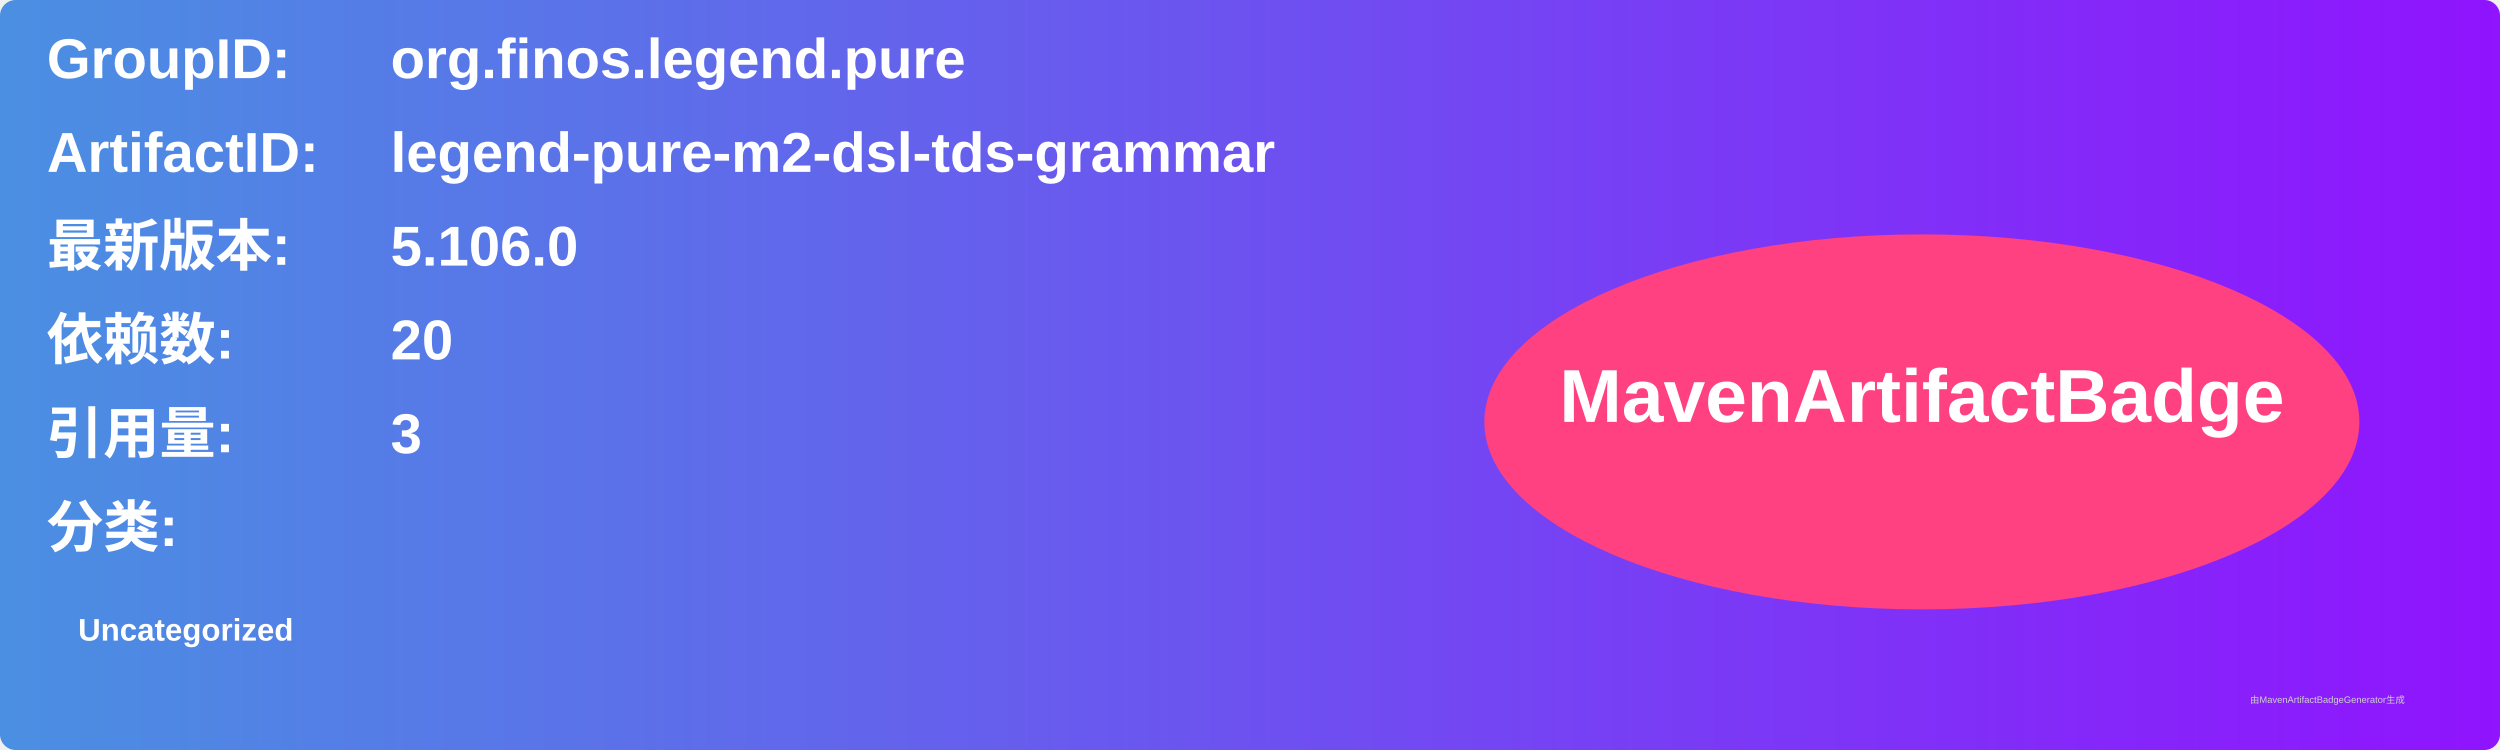
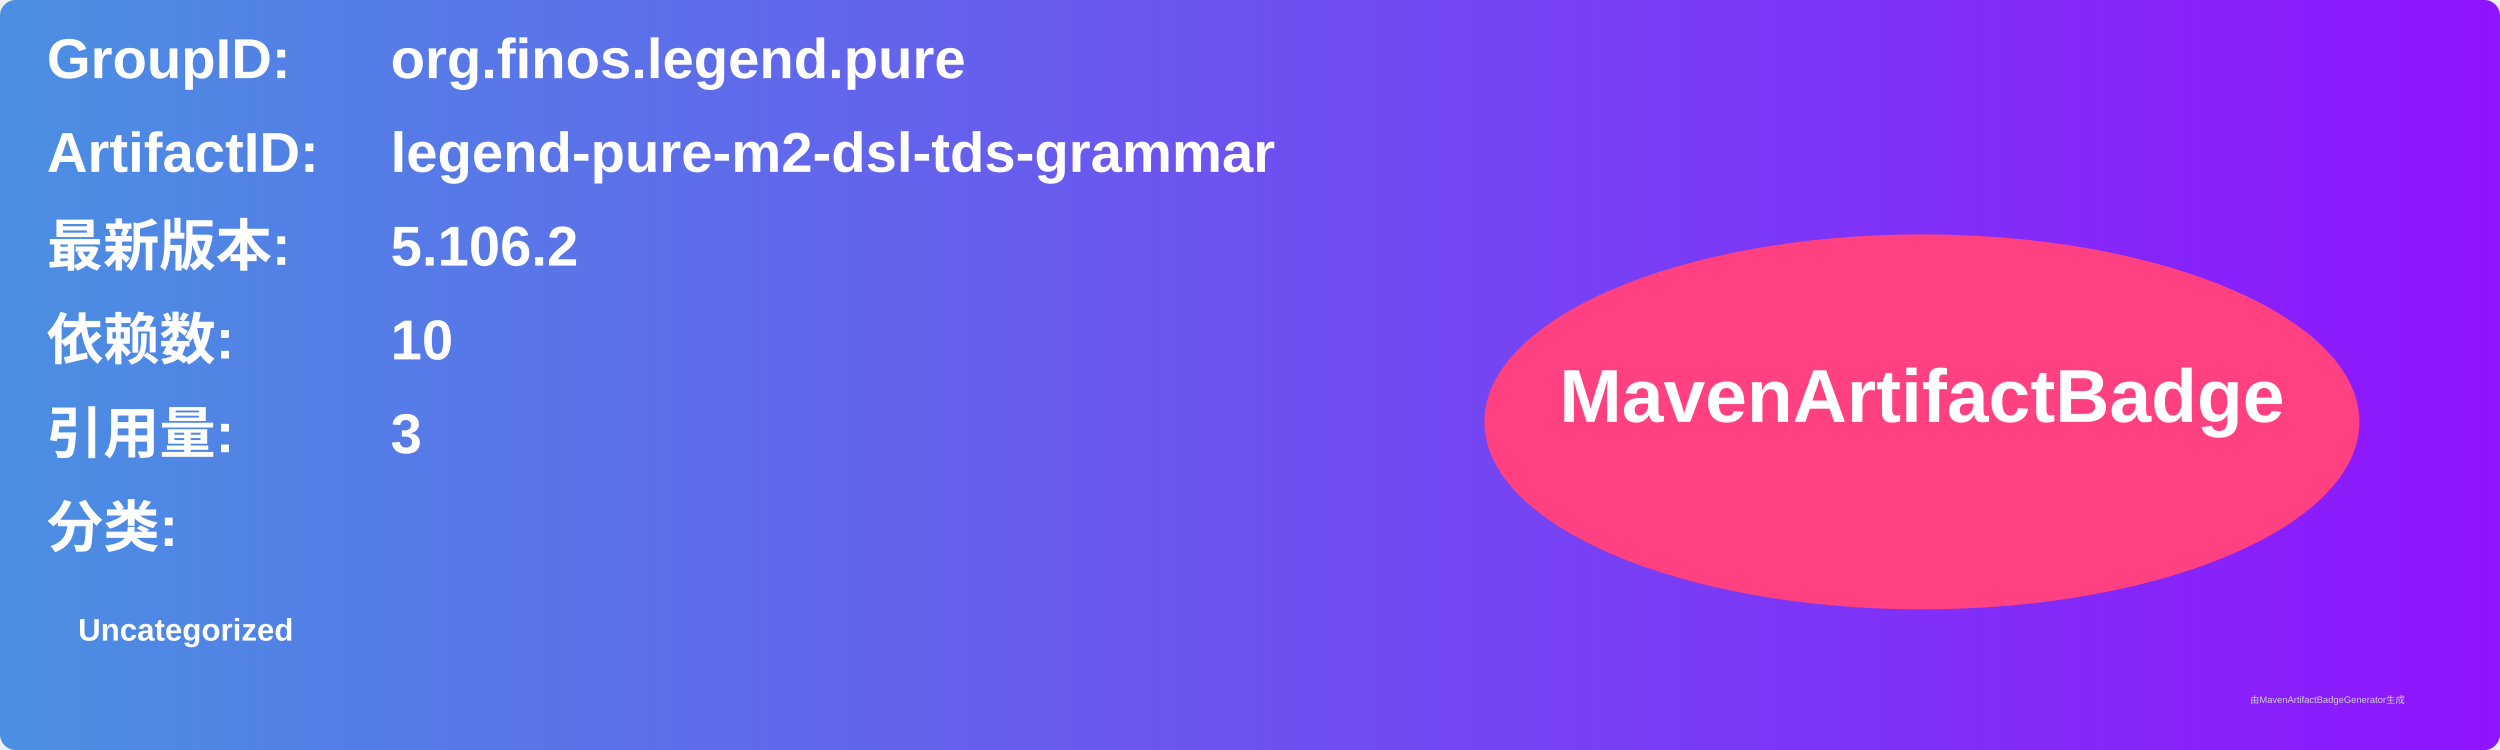
<svg xmlns="http://www.w3.org/2000/svg" width="800" height="240" viewBox="0 0 800 240">
  <linearGradient id="grad" x1="0%" y1="0%" x2="100%" y2="0%">
    <stop offset="0%" stop-color="#4a90e2" />
    <stop offset="100%" stop-color="#9013fe" />
  </linearGradient>
  <rect width="100%" height="100%" rx="5" ry="5" fill="url(#grad)" />
  <g transform="translate(15, 15)">
    <text x="0" y="10" font-family="Arial" font-size="18" fill="white" font-weight="bold" width="260">GroupID:</text>
    <text x="110" y="10" font-family="Arial" font-size="18" fill="white" font-weight="bold" width="460">org.finos.legend.pure</text>
    <text x="0" y="40" font-family="Arial" font-size="18" fill="white" font-weight="bold" width="260">ArtifactID:</text>
    <text x="110" y="40" font-family="Arial" font-size="18" fill="white" font-weight="bold" width="460">legend-pure-m2-dsl-tds-grammar</text>
    <text x="0" y="70" font-family="Arial" font-size="18" fill="white" font-weight="bold">最新版本:</text>
    <text x="110" y="70" font-family="Arial" font-size="18" fill="white" font-weight="bold">
-       <tspan font-weight="bold">5.106.0</tspan>
+       <tspan font-weight="bold">5.106.2</tspan>
    </text>
    <text x="0" y="100" font-family="Arial" font-size="18" fill="white" font-weight="bold">依赖数: </text>
    <text x="110" y="100" font-family="Arial" font-size="18" fill="white">
-       <tspan font-weight="bold">20</tspan>
+       <tspan font-weight="bold">10</tspan>
    </text>
    <text x="0" y="130" font-family="Arial" font-size="18" fill="white" font-weight="bold">引用量: </text>
    <text x="110" y="130" font-family="Arial" font-size="18" fill="white">
      <tspan font-weight="bold">3</tspan>
    </text>
    <text x="0" y="160" font-family="Arial" font-size="18" fill="white" font-weight="bold">分类:</text>
    <text x="10" y="190" font-family="Arial" font-size="10" fill="white">
      <tspan font-weight="bold">Uncategorized</tspan>
    </text>
    <ellipse cx="600" cy="120" rx="140" ry="60" fill="#ff4081" />
    <text x="600" y="120" text-anchor="middle" font-family="Arial" font-size="24" fill="white" font-weight="bold">MavenArtifactBadge</text>
  </g>
  <text x="720" y="225" font-family="Arial" font-size="3" fill="#d0d0d0">由MavenArtifactBadgeGenerator生成</text>
</svg>
